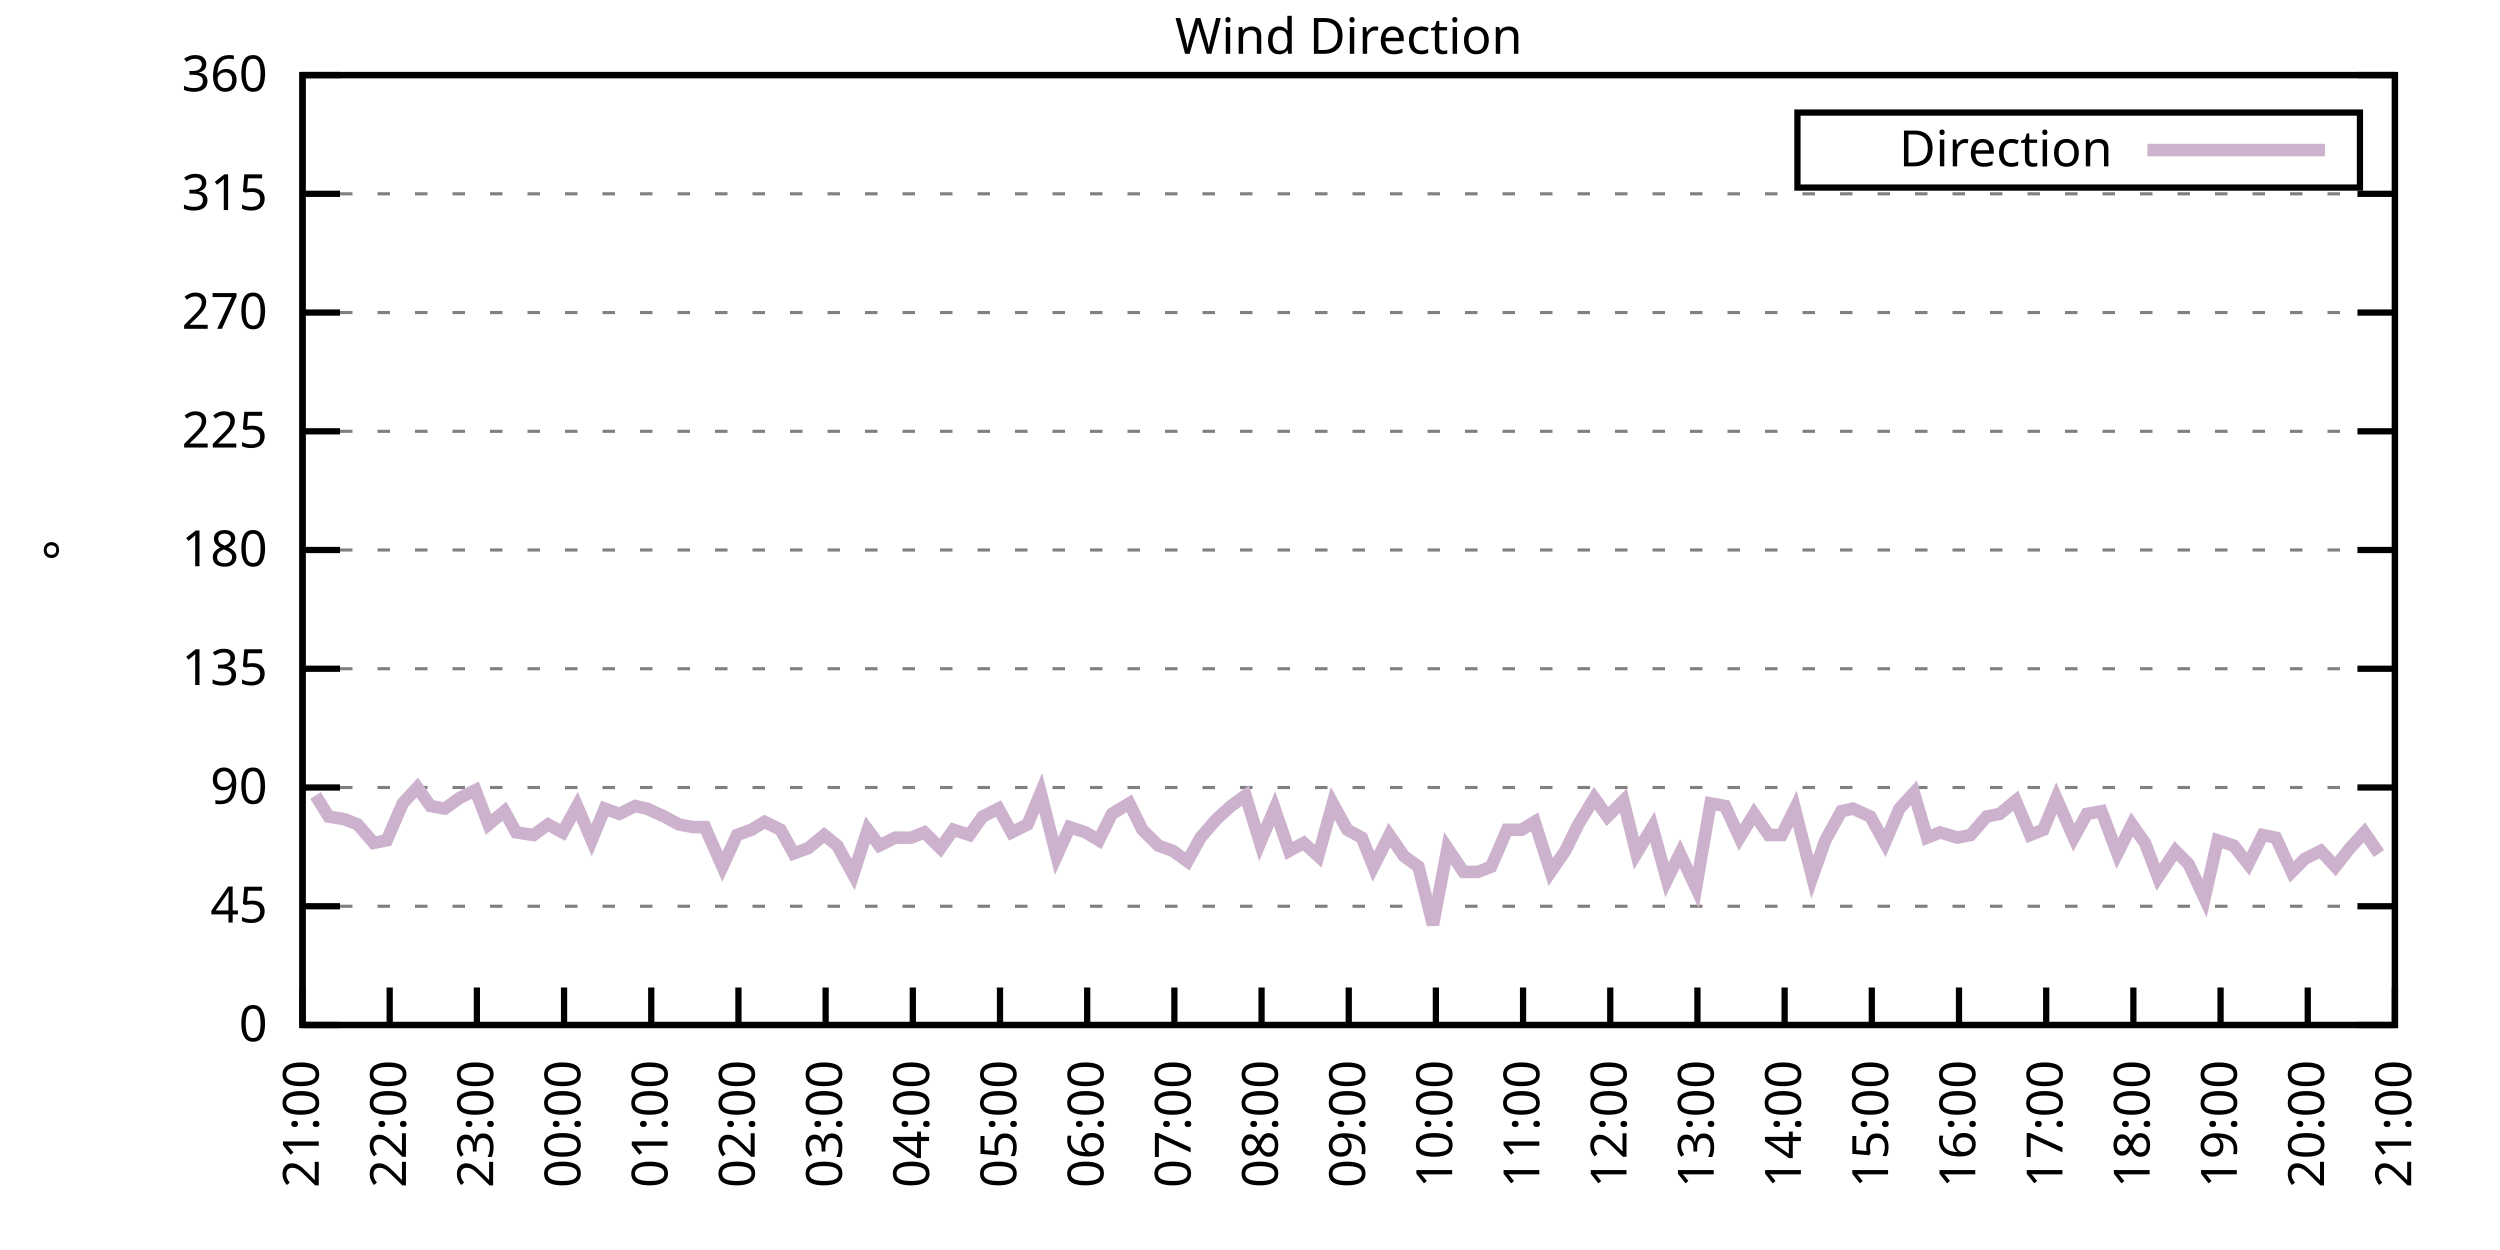
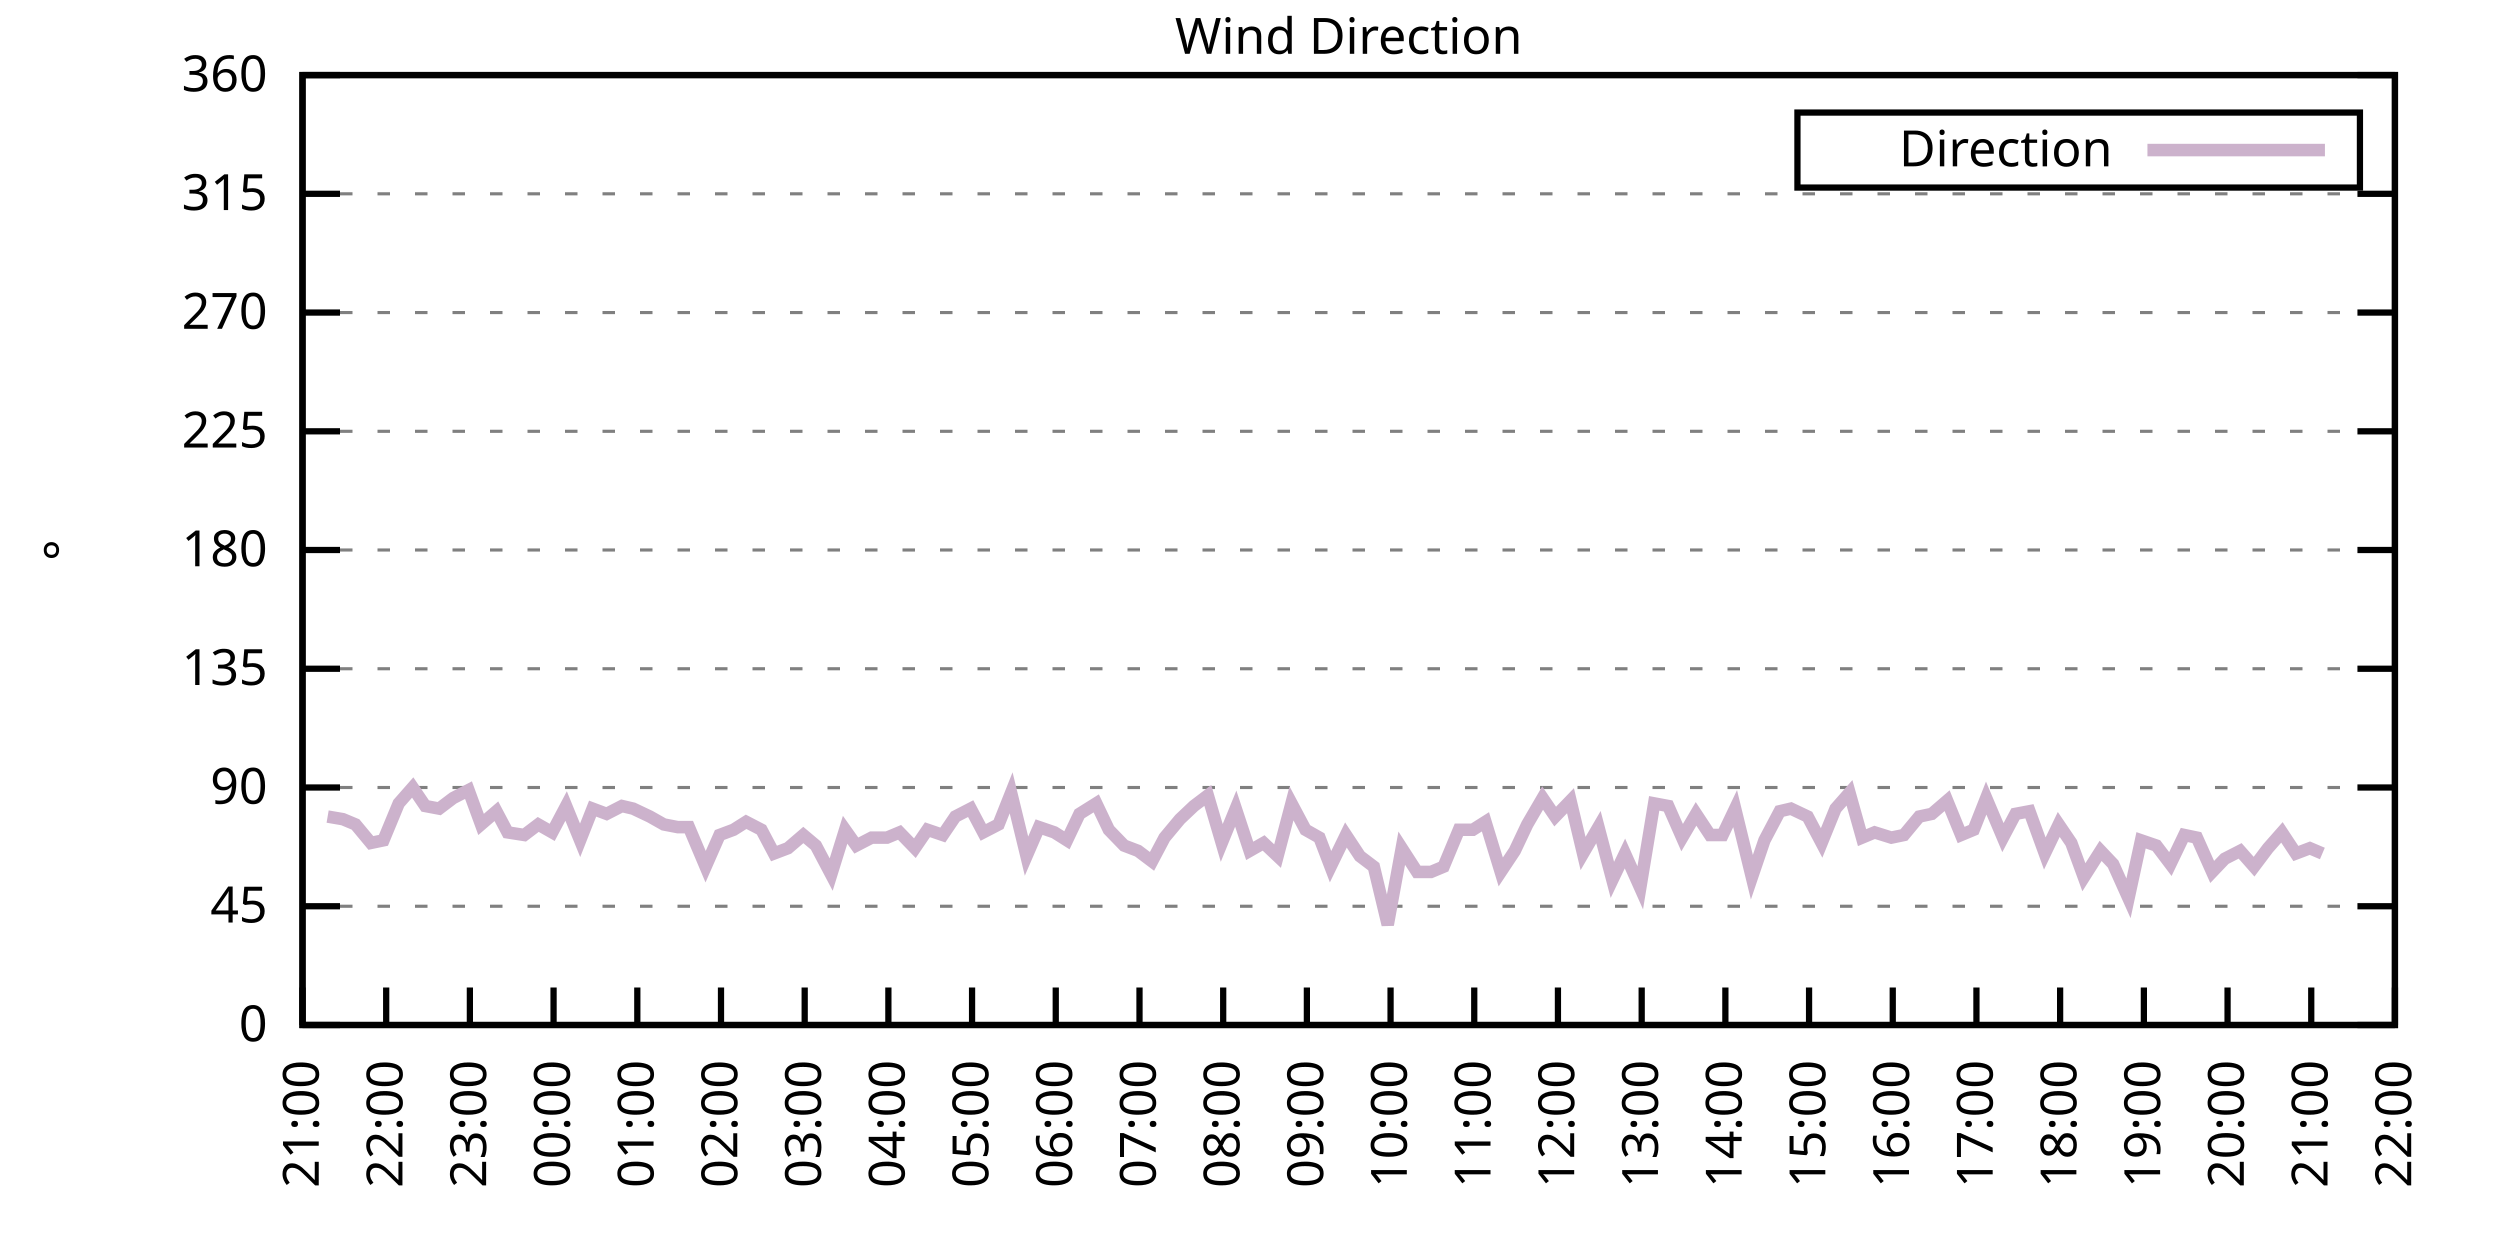
<svg xmlns="http://www.w3.org/2000/svg" xmlns:xlink="http://www.w3.org/1999/xlink" width="400" height="200" viewBox="0 0 400 200">
  <g id="gnuplot_canvas">
    <rect x="0" y="0" width="400" height="200" fill="none" />
    <defs>
      <circle id="gpDot" r="0.5" stroke-width="0.5" stroke="currentColor" />
      <path id="gpPt0" stroke-width="0.333" stroke="currentColor" d="M-1,0 h2 M0,-1 v2" />
      <path id="gpPt1" stroke-width="0.333" stroke="currentColor" d="M-1,-1 L1,1 M1,-1 L-1,1" />
      <path id="gpPt2" stroke-width="0.333" stroke="currentColor" d="M-1,0 L1,0 M0,-1 L0,1 M-1,-1 L1,1 M-1,1 L1,-1" />
      <rect id="gpPt3" stroke-width="0.333" stroke="currentColor" x="-1" y="-1" width="2" height="2" />
      <rect id="gpPt4" stroke-width="0.333" stroke="currentColor" fill="currentColor" x="-1" y="-1" width="2" height="2" />
      <circle id="gpPt5" stroke-width="0.333" stroke="currentColor" cx="0" cy="0" r="1" />
      <use xlink:href="#gpPt5" id="gpPt6" fill="currentColor" stroke="none" />
      <path id="gpPt7" stroke-width="0.333" stroke="currentColor" d="M0,-1.33 L-1.33,0.67 L1.33,0.67 z" />
      <use xlink:href="#gpPt7" id="gpPt8" fill="currentColor" stroke="none" />
      <use xlink:href="#gpPt7" id="gpPt9" stroke="currentColor" transform="rotate(180)" />
      <use xlink:href="#gpPt9" id="gpPt10" fill="currentColor" stroke="none" />
      <use xlink:href="#gpPt3" id="gpPt11" stroke="currentColor" transform="rotate(45)" />
      <use xlink:href="#gpPt11" id="gpPt12" fill="currentColor" stroke="none" />
      <path id="gpPt13" stroke-width="0.333" stroke="currentColor" d="M0,1.330 L1.265,0.411 L0.782,-1.067 L-0.782,-1.076 L-1.265,0.411 z" />
      <use xlink:href="#gpPt13" id="gpPt14" fill="currentColor" stroke="none" />
      <filter id="textbox" filterUnits="objectBoundingBox" x="0" y="0" height="1" width="1">
        <feFlood flood-color="white" flood-opacity="1" result="bgnd" />
        <feComposite in="SourceGraphic" in2="bgnd" operator="atop" />
      </filter>
      <filter id="greybox" filterUnits="objectBoundingBox" x="0" y="0" height="1" width="1">
        <feFlood flood-color="lightgrey" flood-opacity="1" result="grey" />
        <feComposite in="SourceGraphic" in2="grey" operator="atop" />
      </filter>
    </defs>
    <g fill="none" color="white" stroke="currentColor" stroke-width="1.00" stroke-linecap="butt" stroke-linejoin="miter">
</g>
    <g fill="none" color="black" stroke="currentColor" stroke-width="1.00" stroke-linecap="butt" stroke-linejoin="miter">
      <g stroke="none" shape-rendering="crispEdges">
        <polygon fill="rgb(255, 255, 255)" points="48.40,164.00 383.18,164.00 383.18,12.02 48.40,12.02 " />
      </g>
    </g>
    <g fill="none" color="black" stroke="currentColor" stroke-width="1.00" stroke-linecap="butt" stroke-linejoin="miter">
</g>
    <g fill="none" color="black" stroke="black" stroke-width="0.50" stroke-linecap="butt" stroke-linejoin="miter">
</g>
    <g fill="none" color="gray" stroke="currentColor" stroke-width="0.50" stroke-linecap="butt" stroke-linejoin="miter">
      <path stroke="gray" stroke-dasharray="2,4" class="gridline" d="M48.40,164.00 L383.19,164.00  " />
    </g>
    <g fill="none" color="gray" stroke="gray" stroke-width="1.00" stroke-linecap="butt" stroke-linejoin="miter">
</g>
    <g fill="none" color="black" stroke="currentColor" stroke-width="1.00" stroke-linecap="butt" stroke-linejoin="miter">
      <path stroke="black" d="M48.40,164.00 L54.40,164.00 M383.19,164.00 L377.19,164.00  " />
      <g transform="translate(42.80,166.60)" stroke="none" fill="black" font-family="Sans" font-size="8.00" text-anchor="end">
        <text>
          <tspan font-family="Sans"> 0</tspan>
        </text>
      </g>
    </g>
    <g fill="none" color="black" stroke="currentColor" stroke-width="1.00" stroke-linecap="butt" stroke-linejoin="miter">
</g>
    <g fill="none" color="black" stroke="black" stroke-width="0.50" stroke-linecap="butt" stroke-linejoin="miter">
</g>
    <g fill="none" color="gray" stroke="currentColor" stroke-width="0.50" stroke-linecap="butt" stroke-linejoin="miter">
      <path stroke="gray" stroke-dasharray="2,4" class="gridline" d="M48.40,145.00 L383.19,145.00  " />
    </g>
    <g fill="none" color="gray" stroke="gray" stroke-width="1.00" stroke-linecap="butt" stroke-linejoin="miter">
</g>
    <g fill="none" color="black" stroke="currentColor" stroke-width="1.00" stroke-linecap="butt" stroke-linejoin="miter">
      <path stroke="black" d="M48.40,145.00 L54.40,145.00 M383.19,145.00 L377.19,145.00  " />
      <g transform="translate(42.80,147.60)" stroke="none" fill="black" font-family="Sans" font-size="8.00" text-anchor="end">
        <text>
          <tspan font-family="Sans"> 45</tspan>
        </text>
      </g>
    </g>
    <g fill="none" color="black" stroke="currentColor" stroke-width="1.00" stroke-linecap="butt" stroke-linejoin="miter">
</g>
    <g fill="none" color="black" stroke="black" stroke-width="0.50" stroke-linecap="butt" stroke-linejoin="miter">
</g>
    <g fill="none" color="gray" stroke="currentColor" stroke-width="0.50" stroke-linecap="butt" stroke-linejoin="miter">
      <path stroke="gray" stroke-dasharray="2,4" class="gridline" d="M48.40,126.00 L383.19,126.00  " />
    </g>
    <g fill="none" color="gray" stroke="gray" stroke-width="1.00" stroke-linecap="butt" stroke-linejoin="miter">
</g>
    <g fill="none" color="black" stroke="currentColor" stroke-width="1.00" stroke-linecap="butt" stroke-linejoin="miter">
      <path stroke="black" d="M48.40,126.00 L54.40,126.00 M383.19,126.00 L377.19,126.00  " />
      <g transform="translate(42.80,128.60)" stroke="none" fill="black" font-family="Sans" font-size="8.00" text-anchor="end">
        <text>
          <tspan font-family="Sans"> 90</tspan>
        </text>
      </g>
    </g>
    <g fill="none" color="black" stroke="currentColor" stroke-width="1.00" stroke-linecap="butt" stroke-linejoin="miter">
</g>
    <g fill="none" color="black" stroke="black" stroke-width="0.50" stroke-linecap="butt" stroke-linejoin="miter">
</g>
    <g fill="none" color="gray" stroke="currentColor" stroke-width="0.50" stroke-linecap="butt" stroke-linejoin="miter">
      <path stroke="gray" stroke-dasharray="2,4" class="gridline" d="M48.40,107.00 L383.19,107.00  " />
    </g>
    <g fill="none" color="gray" stroke="gray" stroke-width="1.00" stroke-linecap="butt" stroke-linejoin="miter">
</g>
    <g fill="none" color="black" stroke="currentColor" stroke-width="1.00" stroke-linecap="butt" stroke-linejoin="miter">
      <path stroke="black" d="M48.40,107.00 L54.40,107.00 M383.19,107.00 L377.19,107.00  " />
      <g transform="translate(42.80,109.60)" stroke="none" fill="black" font-family="Sans" font-size="8.00" text-anchor="end">
        <text>
          <tspan font-family="Sans"> 135</tspan>
        </text>
      </g>
    </g>
    <g fill="none" color="black" stroke="currentColor" stroke-width="1.00" stroke-linecap="butt" stroke-linejoin="miter">
</g>
    <g fill="none" color="black" stroke="black" stroke-width="0.50" stroke-linecap="butt" stroke-linejoin="miter">
</g>
    <g fill="none" color="gray" stroke="currentColor" stroke-width="0.50" stroke-linecap="butt" stroke-linejoin="miter">
      <path stroke="gray" stroke-dasharray="2,4" class="gridline" d="M48.40,88.00 L383.19,88.00  " />
    </g>
    <g fill="none" color="gray" stroke="gray" stroke-width="1.00" stroke-linecap="butt" stroke-linejoin="miter">
</g>
    <g fill="none" color="black" stroke="currentColor" stroke-width="1.00" stroke-linecap="butt" stroke-linejoin="miter">
      <path stroke="black" d="M48.40,88.00 L54.40,88.00 M383.19,88.00 L377.19,88.00  " />
      <g transform="translate(42.80,90.60)" stroke="none" fill="black" font-family="Sans" font-size="8.00" text-anchor="end">
        <text>
          <tspan font-family="Sans"> 180</tspan>
        </text>
      </g>
    </g>
    <g fill="none" color="black" stroke="currentColor" stroke-width="1.00" stroke-linecap="butt" stroke-linejoin="miter">
</g>
    <g fill="none" color="black" stroke="black" stroke-width="0.50" stroke-linecap="butt" stroke-linejoin="miter">
</g>
    <g fill="none" color="gray" stroke="currentColor" stroke-width="0.50" stroke-linecap="butt" stroke-linejoin="miter">
      <path stroke="gray" stroke-dasharray="2,4" class="gridline" d="M48.40,69.01 L383.19,69.01  " />
    </g>
    <g fill="none" color="gray" stroke="gray" stroke-width="1.00" stroke-linecap="butt" stroke-linejoin="miter">
</g>
    <g fill="none" color="black" stroke="currentColor" stroke-width="1.00" stroke-linecap="butt" stroke-linejoin="miter">
      <path stroke="black" d="M48.40,69.01 L54.40,69.01 M383.19,69.01 L377.19,69.01  " />
      <g transform="translate(42.80,71.61)" stroke="none" fill="black" font-family="Sans" font-size="8.00" text-anchor="end">
        <text>
          <tspan font-family="Sans"> 225</tspan>
        </text>
      </g>
    </g>
    <g fill="none" color="black" stroke="currentColor" stroke-width="1.00" stroke-linecap="butt" stroke-linejoin="miter">
</g>
    <g fill="none" color="black" stroke="black" stroke-width="0.50" stroke-linecap="butt" stroke-linejoin="miter">
</g>
    <g fill="none" color="gray" stroke="currentColor" stroke-width="0.50" stroke-linecap="butt" stroke-linejoin="miter">
      <path stroke="gray" stroke-dasharray="2,4" class="gridline" d="M48.40,50.01 L383.19,50.01  " />
    </g>
    <g fill="none" color="gray" stroke="gray" stroke-width="1.00" stroke-linecap="butt" stroke-linejoin="miter">
</g>
    <g fill="none" color="black" stroke="currentColor" stroke-width="1.00" stroke-linecap="butt" stroke-linejoin="miter">
      <path stroke="black" d="M48.40,50.01 L54.40,50.01 M383.19,50.01 L377.19,50.01  " />
      <g transform="translate(42.80,52.61)" stroke="none" fill="black" font-family="Sans" font-size="8.00" text-anchor="end">
        <text>
          <tspan font-family="Sans"> 270</tspan>
        </text>
      </g>
    </g>
    <g fill="none" color="black" stroke="currentColor" stroke-width="1.00" stroke-linecap="butt" stroke-linejoin="miter">
</g>
    <g fill="none" color="black" stroke="black" stroke-width="0.50" stroke-linecap="butt" stroke-linejoin="miter">
</g>
    <g fill="none" color="gray" stroke="currentColor" stroke-width="0.50" stroke-linecap="butt" stroke-linejoin="miter">
      <path stroke="gray" stroke-dasharray="2,4" class="gridline" d="M48.40,31.01 L383.19,31.01  " />
    </g>
    <g fill="none" color="gray" stroke="gray" stroke-width="1.00" stroke-linecap="butt" stroke-linejoin="miter">
</g>
    <g fill="none" color="black" stroke="currentColor" stroke-width="1.00" stroke-linecap="butt" stroke-linejoin="miter">
      <path stroke="black" d="M48.40,31.01 L54.40,31.01 M383.19,31.01 L377.19,31.01  " />
      <g transform="translate(42.80,33.61)" stroke="none" fill="black" font-family="Sans" font-size="8.00" text-anchor="end">
        <text>
          <tspan font-family="Sans"> 315</tspan>
        </text>
      </g>
    </g>
    <g fill="none" color="black" stroke="currentColor" stroke-width="1.00" stroke-linecap="butt" stroke-linejoin="miter">
</g>
    <g fill="none" color="black" stroke="black" stroke-width="0.50" stroke-linecap="butt" stroke-linejoin="miter">
</g>
    <g fill="none" color="gray" stroke="currentColor" stroke-width="0.50" stroke-linecap="butt" stroke-linejoin="miter">
      <path stroke="gray" stroke-dasharray="2,4" class="gridline" d="M48.40,12.01 L383.19,12.01  " />
    </g>
    <g fill="none" color="gray" stroke="gray" stroke-width="1.00" stroke-linecap="butt" stroke-linejoin="miter">
</g>
    <g fill="none" color="black" stroke="currentColor" stroke-width="1.00" stroke-linecap="butt" stroke-linejoin="miter">
      <path stroke="black" d="M48.40,12.01 L54.40,12.01 M383.19,12.01 L377.19,12.01  " />
      <g transform="translate(42.80,14.61)" stroke="none" fill="black" font-family="Sans" font-size="8.00" text-anchor="end">
        <text>
          <tspan font-family="Sans"> 360</tspan>
        </text>
      </g>
    </g>
    <g fill="none" color="black" stroke="currentColor" stroke-width="1.00" stroke-linecap="butt" stroke-linejoin="miter">
      <path stroke="black" d="M48.40,164.00 L48.40,158.00  " />
      <g transform="translate(51.00,169.60) rotate(270.00)" stroke="none" fill="black" font-family="Sans" font-size="8.00" text-anchor="end">
        <text>
          <tspan font-family="Sans">21:00</tspan>
        </text>
      </g>
    </g>
    <g fill="none" color="black" stroke="currentColor" stroke-width="1.00" stroke-linecap="butt" stroke-linejoin="miter">
-       <path stroke="black" d="M62.35,164.00 L62.35,158.00  " />
-       <g transform="translate(64.95,169.60) rotate(270.00)" stroke="none" fill="black" font-family="Sans" font-size="8.00" text-anchor="end">
+       <path stroke="black" d="M61.79,164.00 L61.79,158.00  " />
+       <g transform="translate(64.39,169.60) rotate(270.00)" stroke="none" fill="black" font-family="Sans" font-size="8.00" text-anchor="end">
        <text>
          <tspan font-family="Sans">22:00</tspan>
        </text>
      </g>
    </g>
    <g fill="none" color="black" stroke="currentColor" stroke-width="1.00" stroke-linecap="butt" stroke-linejoin="miter">
-       <path stroke="black" d="M76.30,164.00 L76.30,158.00  " />
-       <g transform="translate(78.90,169.60) rotate(270.00)" stroke="none" fill="black" font-family="Sans" font-size="8.00" text-anchor="end">
+       <path stroke="black" d="M75.18,164.00 L75.18,158.00  " />
+       <g transform="translate(77.78,169.60) rotate(270.00)" stroke="none" fill="black" font-family="Sans" font-size="8.00" text-anchor="end">
        <text>
          <tspan font-family="Sans">23:00</tspan>
        </text>
      </g>
    </g>
    <g fill="none" color="black" stroke="currentColor" stroke-width="1.00" stroke-linecap="butt" stroke-linejoin="miter">
-       <path stroke="black" d="M90.25,164.00 L90.25,158.00  " />
-       <g transform="translate(92.85,169.60) rotate(270.00)" stroke="none" fill="black" font-family="Sans" font-size="8.00" text-anchor="end">
+       <path stroke="black" d="M88.57,164.00 L88.57,158.00  " />
+       <g transform="translate(91.17,169.60) rotate(270.00)" stroke="none" fill="black" font-family="Sans" font-size="8.00" text-anchor="end">
        <text>
          <tspan font-family="Sans">00:00</tspan>
        </text>
      </g>
    </g>
    <g fill="none" color="black" stroke="currentColor" stroke-width="1.00" stroke-linecap="butt" stroke-linejoin="miter">
-       <path stroke="black" d="M104.20,164.00 L104.20,158.00  " />
-       <g transform="translate(106.80,169.60) rotate(270.00)" stroke="none" fill="black" font-family="Sans" font-size="8.00" text-anchor="end">
+       <path stroke="black" d="M101.97,164.00 L101.97,158.00  " />
+       <g transform="translate(104.57,169.60) rotate(270.00)" stroke="none" fill="black" font-family="Sans" font-size="8.00" text-anchor="end">
        <text>
          <tspan font-family="Sans">01:00</tspan>
        </text>
      </g>
    </g>
    <g fill="none" color="black" stroke="currentColor" stroke-width="1.00" stroke-linecap="butt" stroke-linejoin="miter">
-       <path stroke="black" d="M118.15,164.00 L118.15,158.00  " />
-       <g transform="translate(120.75,169.60) rotate(270.00)" stroke="none" fill="black" font-family="Sans" font-size="8.00" text-anchor="end">
+       <path stroke="black" d="M115.36,164.00 L115.36,158.00  " />
+       <g transform="translate(117.96,169.60) rotate(270.00)" stroke="none" fill="black" font-family="Sans" font-size="8.00" text-anchor="end">
        <text>
          <tspan font-family="Sans">02:00</tspan>
        </text>
      </g>
    </g>
    <g fill="none" color="black" stroke="currentColor" stroke-width="1.00" stroke-linecap="butt" stroke-linejoin="miter">
-       <path stroke="black" d="M132.10,164.00 L132.10,158.00  " />
-       <g transform="translate(134.70,169.60) rotate(270.00)" stroke="none" fill="black" font-family="Sans" font-size="8.00" text-anchor="end">
+       <path stroke="black" d="M128.75,164.00 L128.75,158.00  " />
+       <g transform="translate(131.35,169.60) rotate(270.00)" stroke="none" fill="black" font-family="Sans" font-size="8.00" text-anchor="end">
        <text>
          <tspan font-family="Sans">03:00</tspan>
        </text>
      </g>
    </g>
    <g fill="none" color="black" stroke="currentColor" stroke-width="1.00" stroke-linecap="butt" stroke-linejoin="miter">
-       <path stroke="black" d="M146.05,164.00 L146.05,158.00  " />
-       <g transform="translate(148.65,169.60) rotate(270.00)" stroke="none" fill="black" font-family="Sans" font-size="8.00" text-anchor="end">
+       <path stroke="black" d="M142.14,164.00 L142.14,158.00  " />
+       <g transform="translate(144.74,169.60) rotate(270.00)" stroke="none" fill="black" font-family="Sans" font-size="8.00" text-anchor="end">
        <text>
          <tspan font-family="Sans">04:00</tspan>
        </text>
      </g>
    </g>
    <g fill="none" color="black" stroke="currentColor" stroke-width="1.00" stroke-linecap="butt" stroke-linejoin="miter">
-       <path stroke="black" d="M160.00,164.00 L160.00,158.00  " />
-       <g transform="translate(162.60,169.60) rotate(270.00)" stroke="none" fill="black" font-family="Sans" font-size="8.00" text-anchor="end">
+       <path stroke="black" d="M155.53,164.00 L155.53,158.00  " />
+       <g transform="translate(158.13,169.60) rotate(270.00)" stroke="none" fill="black" font-family="Sans" font-size="8.00" text-anchor="end">
        <text>
          <tspan font-family="Sans">05:00</tspan>
        </text>
      </g>
    </g>
    <g fill="none" color="black" stroke="currentColor" stroke-width="1.00" stroke-linecap="butt" stroke-linejoin="miter">
-       <path stroke="black" d="M173.95,164.00 L173.95,158.00  " />
-       <g transform="translate(176.55,169.60) rotate(270.00)" stroke="none" fill="black" font-family="Sans" font-size="8.00" text-anchor="end">
+       <path stroke="black" d="M168.92,164.00 L168.92,158.00  " />
+       <g transform="translate(171.52,169.60) rotate(270.00)" stroke="none" fill="black" font-family="Sans" font-size="8.00" text-anchor="end">
        <text>
          <tspan font-family="Sans">06:00</tspan>
        </text>
      </g>
    </g>
    <g fill="none" color="black" stroke="currentColor" stroke-width="1.00" stroke-linecap="butt" stroke-linejoin="miter">
-       <path stroke="black" d="M187.90,164.00 L187.90,158.00  " />
-       <g transform="translate(190.50,169.60) rotate(270.00)" stroke="none" fill="black" font-family="Sans" font-size="8.00" text-anchor="end">
+       <path stroke="black" d="M182.32,164.00 L182.32,158.00  " />
+       <g transform="translate(184.92,169.60) rotate(270.00)" stroke="none" fill="black" font-family="Sans" font-size="8.00" text-anchor="end">
        <text>
          <tspan font-family="Sans">07:00</tspan>
        </text>
      </g>
    </g>
    <g fill="none" color="black" stroke="currentColor" stroke-width="1.00" stroke-linecap="butt" stroke-linejoin="miter">
-       <path stroke="black" d="M201.85,164.00 L201.85,158.00  " />
-       <g transform="translate(204.45,169.60) rotate(270.00)" stroke="none" fill="black" font-family="Sans" font-size="8.00" text-anchor="end">
+       <path stroke="black" d="M195.71,164.00 L195.71,158.00  " />
+       <g transform="translate(198.31,169.60) rotate(270.00)" stroke="none" fill="black" font-family="Sans" font-size="8.00" text-anchor="end">
        <text>
          <tspan font-family="Sans">08:00</tspan>
        </text>
      </g>
    </g>
    <g fill="none" color="black" stroke="currentColor" stroke-width="1.00" stroke-linecap="butt" stroke-linejoin="miter">
-       <path stroke="black" d="M215.80,164.00 L215.80,158.00  " />
-       <g transform="translate(218.40,169.60) rotate(270.00)" stroke="none" fill="black" font-family="Sans" font-size="8.00" text-anchor="end">
+       <path stroke="black" d="M209.10,164.00 L209.10,158.00  " />
+       <g transform="translate(211.70,169.60) rotate(270.00)" stroke="none" fill="black" font-family="Sans" font-size="8.00" text-anchor="end">
        <text>
          <tspan font-family="Sans">09:00</tspan>
        </text>
      </g>
    </g>
    <g fill="none" color="black" stroke="currentColor" stroke-width="1.00" stroke-linecap="butt" stroke-linejoin="miter">
-       <path stroke="black" d="M229.74,164.00 L229.74,158.00  " />
-       <g transform="translate(232.34,169.60) rotate(270.00)" stroke="none" fill="black" font-family="Sans" font-size="8.00" text-anchor="end">
+       <path stroke="black" d="M222.49,164.00 L222.49,158.00  " />
+       <g transform="translate(225.09,169.60) rotate(270.00)" stroke="none" fill="black" font-family="Sans" font-size="8.00" text-anchor="end">
        <text>
          <tspan font-family="Sans">10:00</tspan>
        </text>
      </g>
    </g>
    <g fill="none" color="black" stroke="currentColor" stroke-width="1.00" stroke-linecap="butt" stroke-linejoin="miter">
-       <path stroke="black" d="M243.69,164.00 L243.69,158.00  " />
-       <g transform="translate(246.29,169.60) rotate(270.00)" stroke="none" fill="black" font-family="Sans" font-size="8.00" text-anchor="end">
+       <path stroke="black" d="M235.88,164.00 L235.88,158.00  " />
+       <g transform="translate(238.48,169.60) rotate(270.00)" stroke="none" fill="black" font-family="Sans" font-size="8.00" text-anchor="end">
        <text>
          <tspan font-family="Sans">11:00</tspan>
        </text>
      </g>
    </g>
    <g fill="none" color="black" stroke="currentColor" stroke-width="1.00" stroke-linecap="butt" stroke-linejoin="miter">
-       <path stroke="black" d="M257.64,164.00 L257.64,158.00  " />
-       <g transform="translate(260.24,169.60) rotate(270.00)" stroke="none" fill="black" font-family="Sans" font-size="8.00" text-anchor="end">
+       <path stroke="black" d="M249.27,164.00 L249.27,158.00  " />
+       <g transform="translate(251.87,169.60) rotate(270.00)" stroke="none" fill="black" font-family="Sans" font-size="8.00" text-anchor="end">
        <text>
          <tspan font-family="Sans">12:00</tspan>
        </text>
      </g>
    </g>
    <g fill="none" color="black" stroke="currentColor" stroke-width="1.00" stroke-linecap="butt" stroke-linejoin="miter">
-       <path stroke="black" d="M271.59,164.00 L271.59,158.00  " />
-       <g transform="translate(274.19,169.60) rotate(270.00)" stroke="none" fill="black" font-family="Sans" font-size="8.00" text-anchor="end">
+       <path stroke="black" d="M262.67,164.00 L262.67,158.00  " />
+       <g transform="translate(265.27,169.60) rotate(270.00)" stroke="none" fill="black" font-family="Sans" font-size="8.00" text-anchor="end">
        <text>
          <tspan font-family="Sans">13:00</tspan>
        </text>
      </g>
    </g>
    <g fill="none" color="black" stroke="currentColor" stroke-width="1.00" stroke-linecap="butt" stroke-linejoin="miter">
-       <path stroke="black" d="M285.54,164.00 L285.54,158.00  " />
-       <g transform="translate(288.14,169.60) rotate(270.00)" stroke="none" fill="black" font-family="Sans" font-size="8.00" text-anchor="end">
+       <path stroke="black" d="M276.06,164.00 L276.06,158.00  " />
+       <g transform="translate(278.66,169.60) rotate(270.00)" stroke="none" fill="black" font-family="Sans" font-size="8.00" text-anchor="end">
        <text>
          <tspan font-family="Sans">14:00</tspan>
        </text>
      </g>
    </g>
    <g fill="none" color="black" stroke="currentColor" stroke-width="1.00" stroke-linecap="butt" stroke-linejoin="miter">
-       <path stroke="black" d="M299.49,164.00 L299.49,158.00  " />
-       <g transform="translate(302.09,169.60) rotate(270.00)" stroke="none" fill="black" font-family="Sans" font-size="8.00" text-anchor="end">
+       <path stroke="black" d="M289.45,164.00 L289.45,158.00  " />
+       <g transform="translate(292.05,169.60) rotate(270.00)" stroke="none" fill="black" font-family="Sans" font-size="8.00" text-anchor="end">
        <text>
          <tspan font-family="Sans">15:00</tspan>
        </text>
      </g>
    </g>
    <g fill="none" color="black" stroke="currentColor" stroke-width="1.00" stroke-linecap="butt" stroke-linejoin="miter">
-       <path stroke="black" d="M313.44,164.00 L313.44,158.00  " />
-       <g transform="translate(316.04,169.60) rotate(270.00)" stroke="none" fill="black" font-family="Sans" font-size="8.00" text-anchor="end">
+       <path stroke="black" d="M302.84,164.00 L302.84,158.00  " />
+       <g transform="translate(305.44,169.60) rotate(270.00)" stroke="none" fill="black" font-family="Sans" font-size="8.00" text-anchor="end">
        <text>
          <tspan font-family="Sans">16:00</tspan>
        </text>
      </g>
    </g>
    <g fill="none" color="black" stroke="currentColor" stroke-width="1.00" stroke-linecap="butt" stroke-linejoin="miter">
-       <path stroke="black" d="M327.39,164.00 L327.39,158.00  " />
-       <g transform="translate(329.99,169.60) rotate(270.00)" stroke="none" fill="black" font-family="Sans" font-size="8.00" text-anchor="end">
+       <path stroke="black" d="M316.23,164.00 L316.23,158.00  " />
+       <g transform="translate(318.83,169.60) rotate(270.00)" stroke="none" fill="black" font-family="Sans" font-size="8.00" text-anchor="end">
        <text>
          <tspan font-family="Sans">17:00</tspan>
        </text>
      </g>
    </g>
    <g fill="none" color="black" stroke="currentColor" stroke-width="1.00" stroke-linecap="butt" stroke-linejoin="miter">
-       <path stroke="black" d="M341.34,164.00 L341.34,158.00  " />
-       <g transform="translate(343.94,169.60) rotate(270.00)" stroke="none" fill="black" font-family="Sans" font-size="8.00" text-anchor="end">
+       <path stroke="black" d="M329.62,164.00 L329.62,158.00  " />
+       <g transform="translate(332.22,169.60) rotate(270.00)" stroke="none" fill="black" font-family="Sans" font-size="8.00" text-anchor="end">
        <text>
          <tspan font-family="Sans">18:00</tspan>
        </text>
      </g>
    </g>
    <g fill="none" color="black" stroke="currentColor" stroke-width="1.00" stroke-linecap="butt" stroke-linejoin="miter">
-       <path stroke="black" d="M355.29,164.00 L355.29,158.00  " />
-       <g transform="translate(357.89,169.60) rotate(270.00)" stroke="none" fill="black" font-family="Sans" font-size="8.00" text-anchor="end">
+       <path stroke="black" d="M343.02,164.00 L343.02,158.00  " />
+       <g transform="translate(345.62,169.60) rotate(270.00)" stroke="none" fill="black" font-family="Sans" font-size="8.00" text-anchor="end">
        <text>
          <tspan font-family="Sans">19:00</tspan>
        </text>
      </g>
    </g>
    <g fill="none" color="black" stroke="currentColor" stroke-width="1.00" stroke-linecap="butt" stroke-linejoin="miter">
-       <path stroke="black" d="M369.24,164.00 L369.24,158.00  " />
-       <g transform="translate(371.84,169.60) rotate(270.00)" stroke="none" fill="black" font-family="Sans" font-size="8.00" text-anchor="end">
+       <path stroke="black" d="M356.41,164.00 L356.41,158.00  " />
+       <g transform="translate(359.01,169.60) rotate(270.00)" stroke="none" fill="black" font-family="Sans" font-size="8.00" text-anchor="end">
        <text>
          <tspan font-family="Sans">20:00</tspan>
+         </text>
+       </g>
+     </g>
+     <g fill="none" color="black" stroke="currentColor" stroke-width="1.00" stroke-linecap="butt" stroke-linejoin="miter">
+       <path stroke="black" d="M369.80,164.00 L369.80,158.00  " />
+       <g transform="translate(372.40,169.60) rotate(270.00)" stroke="none" fill="black" font-family="Sans" font-size="8.00" text-anchor="end">
+         <text>
+           <tspan font-family="Sans">21:00</tspan>
        </text>
      </g>
    </g>
    <g fill="none" color="black" stroke="currentColor" stroke-width="1.00" stroke-linecap="butt" stroke-linejoin="miter">
      <path stroke="black" d="M383.19,164.00 L383.19,158.00  " />
      <g transform="translate(385.79,169.60) rotate(270.00)" stroke="none" fill="black" font-family="Sans" font-size="8.00" text-anchor="end">
        <text>
-           <tspan font-family="Sans">21:00</tspan>
+           <tspan font-family="Sans">22:00</tspan>
        </text>
      </g>
    </g>
    <g fill="none" color="black" stroke="currentColor" stroke-width="1.00" stroke-linecap="butt" stroke-linejoin="miter">
</g>
    <g fill="none" color="black" stroke="currentColor" stroke-width="1.00" stroke-linecap="butt" stroke-linejoin="miter">
      <path stroke="black" d="M48.40,12.01 L48.40,164.00 L383.19,164.00 L383.19,12.01 L48.40,12.01 Z  " />
    </g>
    <g fill="none" color="black" stroke="currentColor" stroke-width="1.00" stroke-linecap="butt" stroke-linejoin="miter">
</g>
    <g fill="none" color="black" stroke="currentColor" stroke-width="1.00" stroke-linecap="butt" stroke-linejoin="miter">
      <path stroke="black" d="M287.59,30.01 L287.59,18.01 L377.59,18.01 L377.59,30.01 L287.59,30.01 Z  " />
    </g>
    <g id="Wind_direction_plot_1">
      <g fill="none" color="white" stroke="black" stroke-width="2.00" stroke-linecap="butt" stroke-linejoin="miter">
</g>
      <g fill="none" color="black" stroke="currentColor" stroke-width="2.00" stroke-linecap="butt" stroke-linejoin="miter">
        <g transform="translate(337.99,26.61)" stroke="none" fill="black" font-family="Sans" font-size="8.00" text-anchor="end">
          <text>
            <tspan font-family="Sans">Direction</tspan>
          </text>
        </g>
      </g>
      <g fill="none" color="black" stroke="currentColor" stroke-width="2.00" stroke-linecap="butt" stroke-linejoin="miter">
-         <path stroke="rgb(204, 178, 204)" d="M343.59,24.01 L371.99,24.01 M50.49,127.27 L52.58,130.65 L55.14,131.07 L57.23,131.91 L59.79,134.87 L61.88,134.45   L64.44,128.54 L66.77,126.00 L68.86,128.96 L71.18,129.38 L73.51,127.69 L76.07,126.42 L78.16,131.91 L80.72,129.80   L82.58,133.18 L85.37,133.60 L87.69,131.91 L90.02,133.18 L92.34,128.96 L94.67,134.45 L96.76,129.38 L99.08,130.22   L101.64,128.96 L103.50,129.38 L106.29,130.65 L108.62,131.91 L110.94,132.34 L112.80,132.34 L115.59,138.67 L117.92,133.60   L120.24,132.76 L122.33,131.49 L124.89,132.76 L126.98,136.56 L129.31,135.71 L131.87,133.60 L133.96,135.29 L136.51,139.93   L138.84,132.76 L140.70,135.29 L143.26,134.02 L145.81,134.02 L147.91,133.18 L150.46,135.71 L152.56,132.76 L155.11,133.60   L157.21,130.65 L159.76,129.38 L161.86,133.18 L164.41,131.91 L166.51,126.85 L169.06,136.98 L171.16,132.34 L173.71,133.18   L175.81,134.45 L177.90,130.22 L180.69,128.54 L182.78,132.76 L185.34,135.29 L187.66,136.14 L189.99,137.82 L192.08,134.02   L194.64,131.07 L196.96,128.96 L199.29,127.27 L201.61,134.87 L203.94,129.38 L206.26,136.14 L208.59,134.87 L210.91,136.98   L213.24,128.54 L215.56,132.76 L217.89,134.02 L219.75,138.67 L222.30,133.60 L224.63,136.98 L226.95,138.67 L229.28,147.96   L231.60,135.71 L234.16,139.51 L236.49,139.51 L238.58,138.67 L241.14,132.76 L243.46,132.76 L245.55,131.49 L248.11,139.51   L250.44,136.14 L252.53,131.91 L255.09,127.69 L257.18,130.65 L259.74,128.11 L261.83,136.56 L264.39,132.34 L266.71,140.78   L268.80,136.56 L271.36,142.05 L273.69,128.54 L276.01,128.96 L278.34,134.02 L280.66,130.22 L282.99,133.60 L285.08,133.60   L287.17,129.38 L289.96,140.36 L292.05,134.45 L294.61,129.80 L296.47,129.38 L299.26,130.65 L301.58,134.87 L303.91,129.38   L306.23,126.85 L308.33,134.02 L310.42,133.18 L313.21,134.02 L315.30,133.60 L317.86,130.65 L319.95,130.22 L322.51,128.11   L324.83,133.60 L326.93,132.76 L329.02,127.69 L331.81,134.02 L333.90,130.22 L336.23,129.80 L338.78,136.56 L341.11,131.91   L343.20,134.87 L345.29,140.36 L348.08,136.14 L350.18,138.25 L352.73,143.73 L354.83,134.45 L357.38,135.29 L359.71,138.25   L362.03,133.60 L364.13,134.02 L366.68,139.51 L368.78,137.40 L371.33,136.14 L373.66,138.67 L375.98,135.71 L378.31,133.18   L380.63,136.56  " />
+         <path stroke="rgb(204, 178, 204)" d="M343.59,24.01 L371.99,24.01 M52.42,130.65 L54.87,131.07 L56.88,131.91 L59.34,134.87 L61.35,134.45 L63.80,128.54   L66.03,126.00 L68.04,128.96 L70.27,129.38 L72.50,127.69 L74.96,126.42 L76.97,131.91 L79.42,129.80 L81.21,133.18   L83.89,133.60 L86.12,131.91 L88.35,133.18 L90.58,128.96 L92.82,134.45 L94.82,129.38 L97.06,130.22 L99.51,128.96   L101.30,129.38 L103.98,130.65 L106.21,131.91 L108.44,132.34 L110.22,132.34 L112.90,138.67 L115.13,133.60 L117.37,132.76   L119.38,131.49 L121.83,132.76 L123.84,136.56 L126.07,135.71 L128.53,133.60 L130.54,135.29 L132.99,139.93 L135.22,132.76   L137.01,135.29 L139.46,134.02 L141.92,134.02 L143.93,133.18 L146.38,135.71 L148.39,132.76 L150.85,133.60 L152.85,130.65   L155.31,129.38 L157.32,133.18 L159.77,131.91 L161.78,126.85 L164.24,136.98 L166.25,132.34 L168.70,133.18 L170.71,134.45   L172.72,130.22 L175.40,128.54 L177.41,132.76 L179.86,135.29 L182.09,136.14 L184.32,137.82 L186.33,134.02 L188.79,131.07   L191.02,128.96 L193.25,127.27 L195.48,134.87 L197.72,129.38 L199.95,136.14 L202.18,134.87 L204.41,136.98 L206.64,128.54   L208.88,132.76 L211.11,134.02 L212.89,138.67 L215.35,133.60 L217.58,136.98 L219.81,138.67 L222.04,147.96 L224.28,135.71   L226.73,139.51 L228.96,139.51 L230.97,138.67 L233.43,132.76 L235.66,132.76 L237.67,131.49 L240.12,139.51 L242.36,136.14   L244.36,131.91 L246.82,127.69 L248.83,130.65 L251.28,128.11 L253.29,136.56 L255.75,132.34 L257.98,140.78 L259.99,136.56   L262.44,142.05 L264.67,128.54 L266.91,128.96 L269.14,134.02 L271.37,130.22 L273.60,133.60 L275.61,133.60 L277.62,129.38   L280.30,140.36 L282.31,134.45 L284.76,129.80 L286.55,129.38 L289.23,130.65 L291.46,134.87 L293.69,129.38 L295.92,126.85   L297.93,134.02 L299.94,133.18 L302.62,134.02 L304.63,133.60 L307.08,130.65 L309.09,130.22 L311.54,128.11 L313.78,133.60   L315.79,132.76 L317.79,127.69 L320.47,134.02 L322.48,130.22 L324.71,129.80 L327.17,136.56 L329.40,131.91 L331.41,134.87   L333.42,140.36 L336.10,136.14 L338.10,138.25 L340.56,143.73 L342.57,134.45 L345.02,135.29 L347.26,138.25 L349.49,133.60   L351.50,134.02 L353.95,139.51 L355.96,137.40 L358.42,136.14 L360.65,138.67 L362.88,135.71 L365.11,133.18 L367.34,136.56   L369.58,135.71 L371.58,136.56  " />
      </g>
    </g>
    <g fill="none" color="black" stroke="currentColor" stroke-width="2.00" stroke-linecap="butt" stroke-linejoin="miter">
</g>
    <g fill="none" color="black" stroke="black" stroke-width="1.00" stroke-linecap="butt" stroke-linejoin="miter">
</g>
    <g fill="none" color="black" stroke="currentColor" stroke-width="1.00" stroke-linecap="butt" stroke-linejoin="miter">
      <path stroke="black" d="M48.40,12.01 L48.40,164.00 L383.19,164.00 L383.19,12.01 L48.40,12.01 Z  " />
      <g transform="translate(12.80,88.01) rotate(270.00)" stroke="none" fill="black" font-family="Sans" font-size="8.00" text-anchor="middle">
        <text>
          <tspan font-family="Sans">°</tspan>
        </text>
      </g>
    </g>
    <g fill="none" color="black" stroke="currentColor" stroke-width="1.00" stroke-linecap="butt" stroke-linejoin="miter">
</g>
    <g fill="none" color="black" stroke="currentColor" stroke-width="1.00" stroke-linecap="butt" stroke-linejoin="miter">
      <g transform="translate(215.79,8.61)" stroke="none" fill="black" font-family="Sans" font-size="8.00" text-anchor="middle">
        <text>
          <tspan font-family="Sans">Wind Direction</tspan>
        </text>
      </g>
    </g>
    <g fill="none" color="black" stroke="currentColor" stroke-width="1.00" stroke-linecap="butt" stroke-linejoin="miter">
</g>
  </g>
</svg>
